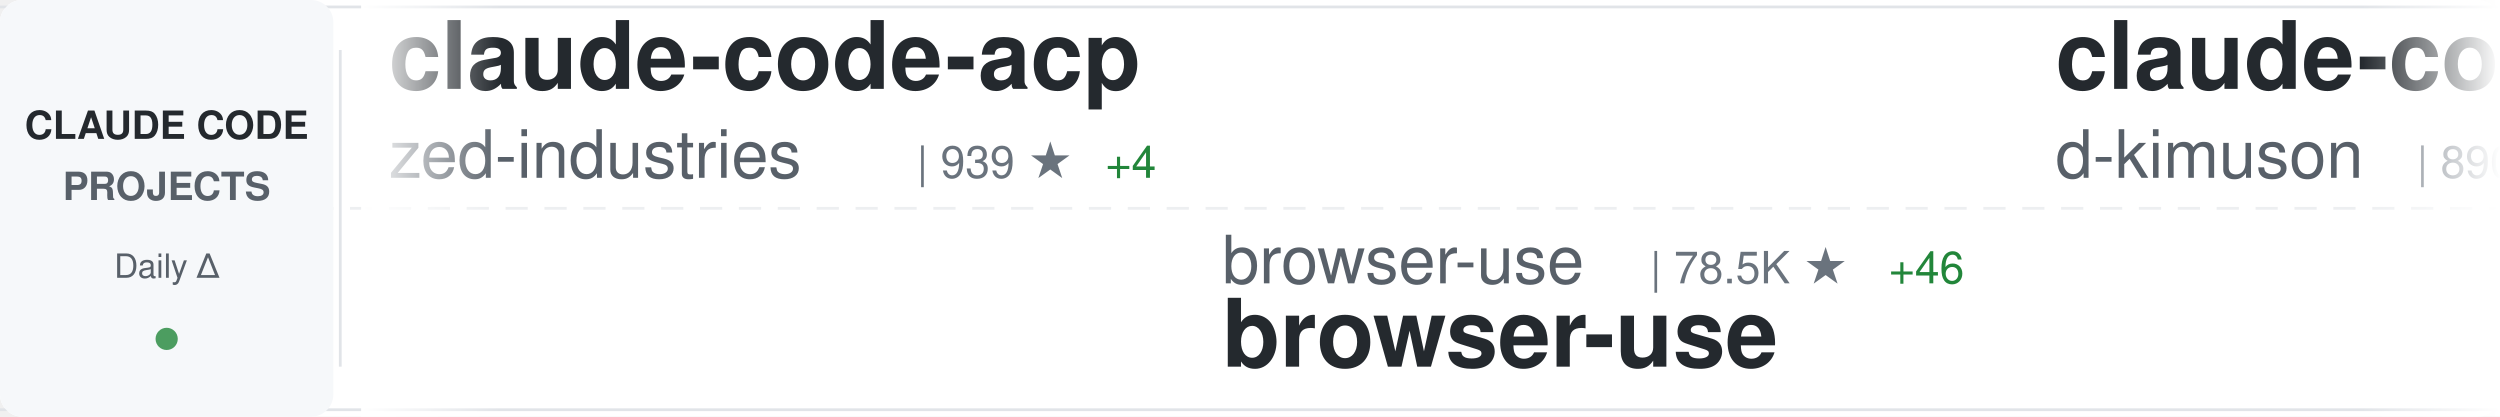
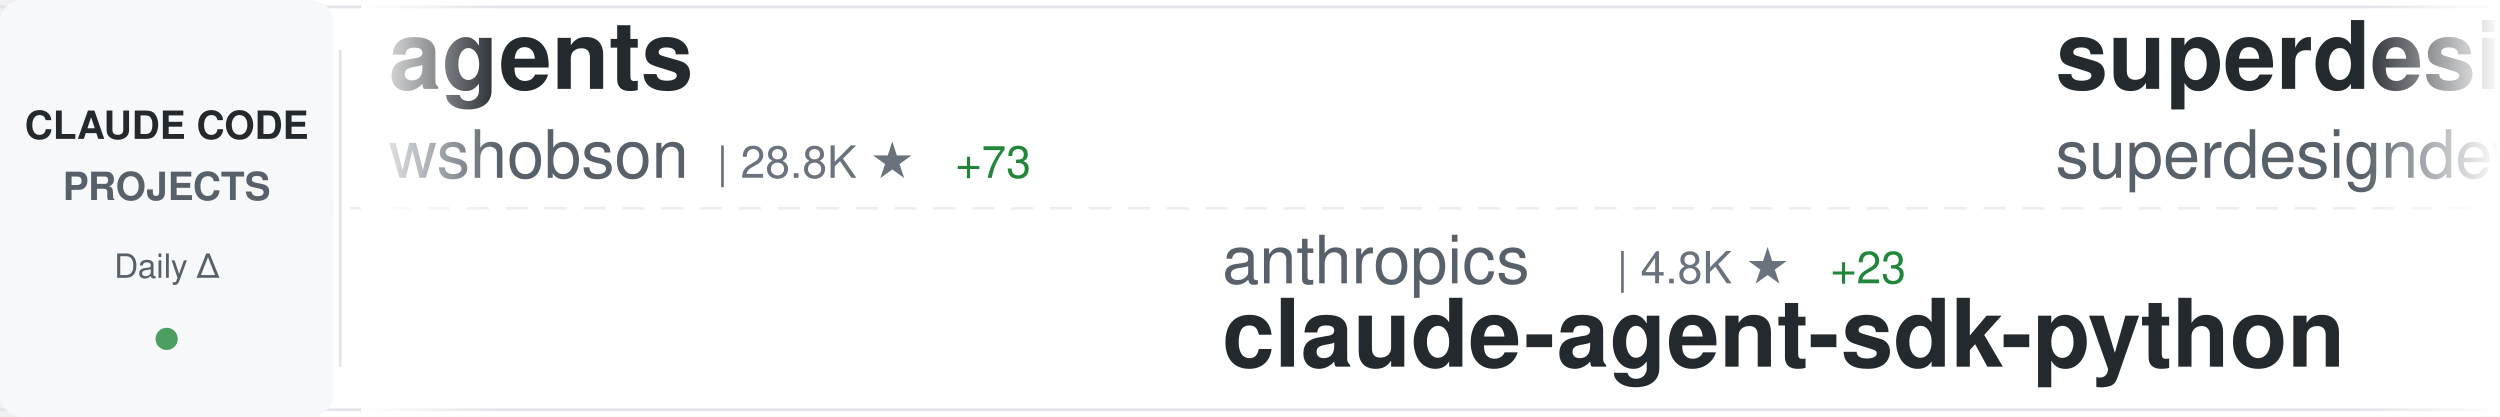
<svg xmlns="http://www.w3.org/2000/svg" width="900" height="150">
  <defs>
    <linearGradient id="awesomeLeftFade" x1="0%" y1="0%" x2="100%" y2="0%">
      <stop offset="0%" style="stop-color:#ffffff;stop-opacity:1" />
      <stop offset="100%" style="stop-color:#ffffff;stop-opacity:0" />
    </linearGradient>
    <linearGradient id="awesomeRightFade" x1="0%" y1="0%" x2="100%" y2="0%">
      <stop offset="0%" style="stop-color:#ffffff;stop-opacity:0" />
      <stop offset="100%" style="stop-color:#ffffff;stop-opacity:1" />
    </linearGradient>
  </defs>
  <rect width="900" height="150" fill="#ffffff" rx="8" />
  <rect x="0" y="2" width="900" height="1" fill="#e1e4e8" />
  <rect x="0" y="147" width="900" height="1" fill="#e1e4e8" />
  <line x1="0" y1="75" x2="900" y2="75" stroke="#e1e4e8" stroke-width="1" stroke-dasharray="8 6" opacity="0.6" />
  <rect x="0" y="0" width="120" height="150" fill="#f6f8fa" rx="8" />
  <text x="60" y="50" font-family="-apple-system, BlinkMacSystemFont, 'Segoe UI', Helvetica, Arial, sans-serif" font-size="14" font-weight="600" fill="#24292e" text-anchor="middle">CLAUDE CODE</text>
  <text x="60" y="72" font-family="-apple-system, BlinkMacSystemFont, 'Segoe UI', Helvetica, Arial, sans-serif" font-size="14" font-weight="600" fill="#586069" text-anchor="middle">PROJECTS</text>
  <text x="60" y="100" font-family="-apple-system, BlinkMacSystemFont, 'Segoe UI', Helvetica, Arial, sans-serif" font-size="12" font-weight="500" fill="#586069" text-anchor="middle">Daily Δ</text>
  <circle cx="60" cy="122" r="4" fill="#22863a" opacity="0.8" />
  <rect x="122" y="18" width="1" height="114" fill="#e1e4e8" />
  <clipPath id="awesomeTickerClip">
    <rect x="130" y="0" width="770" height="150" />
  </clipPath>
  <g clip-path="url(#awesomeTickerClip)">
    <g id="awesomeTickerItems">
      <animateTransform attributeName="transform" attributeType="XML" type="translate" from="0 0" to="-3000 0" dur="54s" repeatCount="indefinite" />
      <g transform="translate(0, 0)">
-         <text x="140" y="32" font-family="-apple-system, BlinkMacSystemFont, 'Segoe UI', Helvetica, Arial, sans-serif" font-size="34" font-weight="600" fill="#24292e">claude-code-acp</text>
-         <text x="140" y="64" font-family="-apple-system, BlinkMacSystemFont, 'Segoe UI', Helvetica, Arial, sans-serif" font-size="24" font-weight="400" fill="#586069">zed-industries</text>
-         <text x="330" y="64" font-family="-apple-system, BlinkMacSystemFont, 'Segoe UI', Helvetica, Arial, sans-serif" font-size="16" font-weight="500" fill="#6a737d">| 939 ★</text>
-         <text x="398" y="64" font-family="-apple-system, BlinkMacSystemFont, 'Segoe UI', Helvetica, Arial, sans-serif" font-size="16" font-weight="500" fill="#22863a"> +4</text>
+         <text x="140" y="32" font-family="-apple-system, BlinkMacSystemFont, 'Segoe UI', Helvetica, Arial, sans-serif" font-size="34" font-weight="600" fill="#24292e">agents</text>
+         <text x="140" y="64" font-family="-apple-system, BlinkMacSystemFont, 'Segoe UI', Helvetica, Arial, sans-serif" font-size="24" font-weight="400" fill="#586069">wshobson</text>
+         <text x="258" y="64" font-family="-apple-system, BlinkMacSystemFont, 'Segoe UI', Helvetica, Arial, sans-serif" font-size="16" font-weight="500" fill="#6a737d">| 28.8K ★</text>
+         <text x="344" y="64" font-family="-apple-system, BlinkMacSystemFont, 'Segoe UI', Helvetica, Arial, sans-serif" font-size="16" font-weight="500" fill="#22863a"> +73</text>
      </g>
      <g transform="translate(300, 0)">
-         <text x="140" y="102" font-family="-apple-system, BlinkMacSystemFont, 'Segoe UI', Helvetica, Arial, sans-serif" font-size="24" font-weight="400" fill="#586069">browser-use</text>
-         <text x="294" y="102" font-family="-apple-system, BlinkMacSystemFont, 'Segoe UI', Helvetica, Arial, sans-serif" font-size="16" font-weight="500" fill="#6a737d">| 78.5K ★</text>
-         <text x="380" y="102" font-family="-apple-system, BlinkMacSystemFont, 'Segoe UI', Helvetica, Arial, sans-serif" font-size="16" font-weight="500" fill="#22863a"> +46</text>
-         <text x="140" y="132" font-family="-apple-system, BlinkMacSystemFont, 'Segoe UI', Helvetica, Arial, sans-serif" font-size="34" font-weight="600" fill="#24292e">browser-use</text>
+         <text x="140" y="102" font-family="-apple-system, BlinkMacSystemFont, 'Segoe UI', Helvetica, Arial, sans-serif" font-size="24" font-weight="400" fill="#586069">anthropics</text>
+         <text x="282" y="102" font-family="-apple-system, BlinkMacSystemFont, 'Segoe UI', Helvetica, Arial, sans-serif" font-size="16" font-weight="500" fill="#6a737d">| 4.8K ★</text>
+         <text x="359" y="102" font-family="-apple-system, BlinkMacSystemFont, 'Segoe UI', Helvetica, Arial, sans-serif" font-size="16" font-weight="500" fill="#22863a"> +23</text>
+         <text x="140" y="132" font-family="-apple-system, BlinkMacSystemFont, 'Segoe UI', Helvetica, Arial, sans-serif" font-size="34" font-weight="600" fill="#24292e">claude-agent-sdk-python</text>
      </g>
      <g transform="translate(600, 0)">
-         <text x="140" y="32" font-family="-apple-system, BlinkMacSystemFont, 'Segoe UI', Helvetica, Arial, sans-serif" font-size="34" font-weight="600" fill="#24292e">claude-code-viewer</text>
-         <text x="140" y="64" font-family="-apple-system, BlinkMacSystemFont, 'Segoe UI', Helvetica, Arial, sans-serif" font-size="24" font-weight="400" fill="#586069">d-kimuson</text>
-         <text x="270" y="64" font-family="-apple-system, BlinkMacSystemFont, 'Segoe UI', Helvetica, Arial, sans-serif" font-size="16" font-weight="500" fill="#6a737d">| 890 ★</text>
-         <text x="338" y="64" font-family="-apple-system, BlinkMacSystemFont, 'Segoe UI', Helvetica, Arial, sans-serif" font-size="16" font-weight="500" fill="#22863a"> +3</text>
+         <text x="140" y="32" font-family="-apple-system, BlinkMacSystemFont, 'Segoe UI', Helvetica, Arial, sans-serif" font-size="34" font-weight="600" fill="#24292e">superdesign</text>
+         <text x="140" y="64" font-family="-apple-system, BlinkMacSystemFont, 'Segoe UI', Helvetica, Arial, sans-serif" font-size="24" font-weight="400" fill="#586069">superdesigndev</text>
+         <text x="330" y="64" font-family="-apple-system, BlinkMacSystemFont, 'Segoe UI', Helvetica, Arial, sans-serif" font-size="16" font-weight="500" fill="#6a737d">| 6.0K ★</text>
      </g>
      <g transform="translate(900, 0)">
-         <text x="140" y="102" font-family="-apple-system, BlinkMacSystemFont, 'Segoe UI', Helvetica, Arial, sans-serif" font-size="24" font-weight="400" fill="#586069">eyaltoledano</text>
-         <text x="306" y="102" font-family="-apple-system, BlinkMacSystemFont, 'Segoe UI', Helvetica, Arial, sans-serif" font-size="16" font-weight="500" fill="#6a737d">| 25.5K ★</text>
-         <text x="392" y="102" font-family="-apple-system, BlinkMacSystemFont, 'Segoe UI', Helvetica, Arial, sans-serif" font-size="16" font-weight="500" fill="#22863a"> +12</text>
-         <text x="140" y="132" font-family="-apple-system, BlinkMacSystemFont, 'Segoe UI', Helvetica, Arial, sans-serif" font-size="34" font-weight="600" fill="#24292e">claude-task-master</text>
+         <text x="140" y="102" font-family="-apple-system, BlinkMacSystemFont, 'Segoe UI', Helvetica, Arial, sans-serif" font-size="24" font-weight="400" fill="#586069">kn1026</text>
+         <text x="234" y="102" font-family="-apple-system, BlinkMacSystemFont, 'Segoe UI', Helvetica, Arial, sans-serif" font-size="16" font-weight="500" fill="#6a737d">| 703 ★</text>
+         <text x="140" y="132" font-family="-apple-system, BlinkMacSystemFont, 'Segoe UI', Helvetica, Arial, sans-serif" font-size="34" font-weight="600" fill="#24292e">cc</text>
      </g>
      <g transform="translate(1200, 0)">
-         <text x="140" y="32" font-family="-apple-system, BlinkMacSystemFont, 'Segoe UI', Helvetica, Arial, sans-serif" font-size="34" font-weight="600" fill="#24292e">claude-code</text>
-         <text x="140" y="64" font-family="-apple-system, BlinkMacSystemFont, 'Segoe UI', Helvetica, Arial, sans-serif" font-size="24" font-weight="400" fill="#586069">laravel</text>
-         <text x="246" y="64" font-family="-apple-system, BlinkMacSystemFont, 'Segoe UI', Helvetica, Arial, sans-serif" font-size="16" font-weight="500" fill="#6a737d">| 495 ★</text>
-         <text x="314" y="64" font-family="-apple-system, BlinkMacSystemFont, 'Segoe UI', Helvetica, Arial, sans-serif" font-size="16" font-weight="500" fill="#22863a"> +3</text>
+         <text x="140" y="32" font-family="-apple-system, BlinkMacSystemFont, 'Segoe UI', Helvetica, Arial, sans-serif" font-size="34" font-weight="600" fill="#24292e">Claudable</text>
+         <text x="140" y="64" font-family="-apple-system, BlinkMacSystemFont, 'Segoe UI', Helvetica, Arial, sans-serif" font-size="24" font-weight="400" fill="#586069">opactorai</text>
+         <text x="270" y="64" font-family="-apple-system, BlinkMacSystemFont, 'Segoe UI', Helvetica, Arial, sans-serif" font-size="16" font-weight="500" fill="#6a737d">| 3.7K ★</text>
+         <text x="347" y="64" font-family="-apple-system, BlinkMacSystemFont, 'Segoe UI', Helvetica, Arial, sans-serif" font-size="16" font-weight="500" fill="#22863a"> +1</text>
      </g>
      <g transform="translate(1500, 0)">
-         <text x="140" y="102" font-family="-apple-system, BlinkMacSystemFont, 'Segoe UI', Helvetica, Arial, sans-serif" font-size="24" font-weight="400" fill="#586069">ChrisWiles</text>
-         <text x="282" y="102" font-family="-apple-system, BlinkMacSystemFont, 'Segoe UI', Helvetica, Arial, sans-serif" font-size="16" font-weight="500" fill="#6a737d">| 5.3K ★</text>
-         <text x="359" y="102" font-family="-apple-system, BlinkMacSystemFont, 'Segoe UI', Helvetica, Arial, sans-serif" font-size="16" font-weight="500" fill="#22863a"> +6</text>
-         <text x="140" y="132" font-family="-apple-system, BlinkMacSystemFont, 'Segoe UI', Helvetica, Arial, sans-serif" font-size="34" font-weight="600" fill="#24292e">claude-code-showcase</text>
+         <text x="140" y="102" font-family="-apple-system, BlinkMacSystemFont, 'Segoe UI', Helvetica, Arial, sans-serif" font-size="24" font-weight="400" fill="#586069">catlog22</text>
+         <text x="258" y="102" font-family="-apple-system, BlinkMacSystemFont, 'Segoe UI', Helvetica, Arial, sans-serif" font-size="16" font-weight="500" fill="#6a737d">| 1.3K ★</text>
+         <text x="335" y="102" font-family="-apple-system, BlinkMacSystemFont, 'Segoe UI', Helvetica, Arial, sans-serif" font-size="16" font-weight="500" fill="#22863a"> +1</text>
+         <text x="140" y="132" font-family="-apple-system, BlinkMacSystemFont, 'Segoe UI', Helvetica, Arial, sans-serif" font-size="34" font-weight="600" fill="#24292e">Claude-Code-Workflow</text>
      </g>
      <g transform="translate(1800, 0)">
-         <text x="140" y="32" font-family="-apple-system, BlinkMacSystemFont, 'Segoe UI', Helvetica, Arial, sans-serif" font-size="34" font-weight="600" fill="#24292e">claude-code-workflows</text>
-         <text x="140" y="64" font-family="-apple-system, BlinkMacSystemFont, 'Segoe UI', Helvetica, Arial, sans-serif" font-size="24" font-weight="400" fill="#586069">OneRedOak</text>
-         <text x="270" y="64" font-family="-apple-system, BlinkMacSystemFont, 'Segoe UI', Helvetica, Arial, sans-serif" font-size="16" font-weight="500" fill="#6a737d">| 3.6K ★</text>
-         <text x="347" y="64" font-family="-apple-system, BlinkMacSystemFont, 'Segoe UI', Helvetica, Arial, sans-serif" font-size="16" font-weight="500" fill="#22863a"> +7</text>
+         <text x="140" y="32" font-family="-apple-system, BlinkMacSystemFont, 'Segoe UI', Helvetica, Arial, sans-serif" font-size="34" font-weight="600" fill="#24292e">claude-code-ide.el</text>
+         <text x="140" y="64" font-family="-apple-system, BlinkMacSystemFont, 'Segoe UI', Helvetica, Arial, sans-serif" font-size="24" font-weight="400" fill="#586069">manzaltu</text>
+         <text x="258" y="64" font-family="-apple-system, BlinkMacSystemFont, 'Segoe UI', Helvetica, Arial, sans-serif" font-size="16" font-weight="500" fill="#6a737d">| 1.3K ★</text>
+         <text x="335" y="64" font-family="-apple-system, BlinkMacSystemFont, 'Segoe UI', Helvetica, Arial, sans-serif" font-size="16" font-weight="500" fill="#22863a"> +2</text>
      </g>
      <g transform="translate(2100, 0)">
        <text x="140" y="102" font-family="-apple-system, BlinkMacSystemFont, 'Segoe UI', Helvetica, Arial, sans-serif" font-size="24" font-weight="400" fill="#586069">greggh</text>
        <text x="234" y="102" font-family="-apple-system, BlinkMacSystemFont, 'Segoe UI', Helvetica, Arial, sans-serif" font-size="16" font-weight="500" fill="#6a737d">| 1.8K ★</text>
-         <text x="311" y="102" font-family="-apple-system, BlinkMacSystemFont, 'Segoe UI', Helvetica, Arial, sans-serif" font-size="16" font-weight="500" fill="#22863a"> +1</text>
+         <text x="311" y="102" font-family="-apple-system, BlinkMacSystemFont, 'Segoe UI', Helvetica, Arial, sans-serif" font-size="16" font-weight="500" fill="#22863a"> +2</text>
        <text x="140" y="132" font-family="-apple-system, BlinkMacSystemFont, 'Segoe UI', Helvetica, Arial, sans-serif" font-size="34" font-weight="600" fill="#24292e">claude-code.nvim</text>
      </g>
      <g transform="translate(2400, 0)">
-         <text x="140" y="32" font-family="-apple-system, BlinkMacSystemFont, 'Segoe UI', Helvetica, Arial, sans-serif" font-size="34" font-weight="600" fill="#24292e">ClaudeCodeAgents</text>
-         <text x="140" y="64" font-family="-apple-system, BlinkMacSystemFont, 'Segoe UI', Helvetica, Arial, sans-serif" font-size="24" font-weight="400" fill="#586069">darcyegb</text>
-         <text x="258" y="64" font-family="-apple-system, BlinkMacSystemFont, 'Segoe UI', Helvetica, Arial, sans-serif" font-size="16" font-weight="500" fill="#6a737d">| 553 ★</text>
-         <text x="326" y="64" font-family="-apple-system, BlinkMacSystemFont, 'Segoe UI', Helvetica, Arial, sans-serif" font-size="16" font-weight="500" fill="#22863a"> +1</text>
+         <text x="140" y="32" font-family="-apple-system, BlinkMacSystemFont, 'Segoe UI', Helvetica, Arial, sans-serif" font-size="34" font-weight="600" fill="#24292e">claude-code-proxy</text>
+         <text x="140" y="64" font-family="-apple-system, BlinkMacSystemFont, 'Segoe UI', Helvetica, Arial, sans-serif" font-size="24" font-weight="400" fill="#586069">1rgs</text>
+         <text x="210" y="64" font-family="-apple-system, BlinkMacSystemFont, 'Segoe UI', Helvetica, Arial, sans-serif" font-size="16" font-weight="500" fill="#6a737d">| 3.1K ★</text>
+         <text x="287" y="64" font-family="-apple-system, BlinkMacSystemFont, 'Segoe UI', Helvetica, Arial, sans-serif" font-size="16" font-weight="500" fill="#22863a"> +5</text>
      </g>
      <g transform="translate(2700, 0)">
-         <text x="140" y="102" font-family="-apple-system, BlinkMacSystemFont, 'Segoe UI', Helvetica, Arial, sans-serif" font-size="24" font-weight="400" fill="#586069">EveryInc</text>
-         <text x="258" y="102" font-family="-apple-system, BlinkMacSystemFont, 'Segoe UI', Helvetica, Arial, sans-serif" font-size="16" font-weight="500" fill="#6a737d">| 9.1K ★</text>
-         <text x="335" y="102" font-family="-apple-system, BlinkMacSystemFont, 'Segoe UI', Helvetica, Arial, sans-serif" font-size="16" font-weight="500" fill="#22863a"> +110</text>
-         <text x="140" y="132" font-family="-apple-system, BlinkMacSystemFont, 'Segoe UI', Helvetica, Arial, sans-serif" font-size="34" font-weight="600" fill="#24292e">compound-engineering-plu...</text>
+         <text x="140" y="102" font-family="-apple-system, BlinkMacSystemFont, 'Segoe UI', Helvetica, Arial, sans-serif" font-size="24" font-weight="400" fill="#586069">jarrodwatts</text>
+         <text x="294" y="102" font-family="-apple-system, BlinkMacSystemFont, 'Segoe UI', Helvetica, Arial, sans-serif" font-size="16" font-weight="500" fill="#6a737d">| 937 ★</text>
+         <text x="362" y="102" font-family="-apple-system, BlinkMacSystemFont, 'Segoe UI', Helvetica, Arial, sans-serif" font-size="16" font-weight="500" fill="#22863a"> +2</text>
+         <text x="140" y="132" font-family="-apple-system, BlinkMacSystemFont, 'Segoe UI', Helvetica, Arial, sans-serif" font-size="34" font-weight="600" fill="#24292e">claude-code-config</text>
      </g>
      <g transform="translate(3000, 0)">
-         <text x="140" y="32" font-family="-apple-system, BlinkMacSystemFont, 'Segoe UI', Helvetica, Arial, sans-serif" font-size="34" font-weight="600" fill="#24292e">claude-code-acp</text>
-         <text x="140" y="64" font-family="-apple-system, BlinkMacSystemFont, 'Segoe UI', Helvetica, Arial, sans-serif" font-size="24" font-weight="400" fill="#586069">zed-industries</text>
-         <text x="330" y="64" font-family="-apple-system, BlinkMacSystemFont, 'Segoe UI', Helvetica, Arial, sans-serif" font-size="16" font-weight="500" fill="#6a737d">| 939 ★</text>
-         <text x="398" y="64" font-family="-apple-system, BlinkMacSystemFont, 'Segoe UI', Helvetica, Arial, sans-serif" font-size="16" font-weight="500" fill="#22863a"> +4</text>
+         <text x="140" y="32" font-family="-apple-system, BlinkMacSystemFont, 'Segoe UI', Helvetica, Arial, sans-serif" font-size="34" font-weight="600" fill="#24292e">agents</text>
+         <text x="140" y="64" font-family="-apple-system, BlinkMacSystemFont, 'Segoe UI', Helvetica, Arial, sans-serif" font-size="24" font-weight="400" fill="#586069">wshobson</text>
+         <text x="258" y="64" font-family="-apple-system, BlinkMacSystemFont, 'Segoe UI', Helvetica, Arial, sans-serif" font-size="16" font-weight="500" fill="#6a737d">| 28.8K ★</text>
+         <text x="344" y="64" font-family="-apple-system, BlinkMacSystemFont, 'Segoe UI', Helvetica, Arial, sans-serif" font-size="16" font-weight="500" fill="#22863a"> +73</text>
      </g>
      <g transform="translate(3300, 0)">
-         <text x="140" y="102" font-family="-apple-system, BlinkMacSystemFont, 'Segoe UI', Helvetica, Arial, sans-serif" font-size="24" font-weight="400" fill="#586069">browser-use</text>
-         <text x="294" y="102" font-family="-apple-system, BlinkMacSystemFont, 'Segoe UI', Helvetica, Arial, sans-serif" font-size="16" font-weight="500" fill="#6a737d">| 78.5K ★</text>
-         <text x="380" y="102" font-family="-apple-system, BlinkMacSystemFont, 'Segoe UI', Helvetica, Arial, sans-serif" font-size="16" font-weight="500" fill="#22863a"> +46</text>
-         <text x="140" y="132" font-family="-apple-system, BlinkMacSystemFont, 'Segoe UI', Helvetica, Arial, sans-serif" font-size="34" font-weight="600" fill="#24292e">browser-use</text>
+         <text x="140" y="102" font-family="-apple-system, BlinkMacSystemFont, 'Segoe UI', Helvetica, Arial, sans-serif" font-size="24" font-weight="400" fill="#586069">anthropics</text>
+         <text x="282" y="102" font-family="-apple-system, BlinkMacSystemFont, 'Segoe UI', Helvetica, Arial, sans-serif" font-size="16" font-weight="500" fill="#6a737d">| 4.8K ★</text>
+         <text x="359" y="102" font-family="-apple-system, BlinkMacSystemFont, 'Segoe UI', Helvetica, Arial, sans-serif" font-size="16" font-weight="500" fill="#22863a"> +23</text>
+         <text x="140" y="132" font-family="-apple-system, BlinkMacSystemFont, 'Segoe UI', Helvetica, Arial, sans-serif" font-size="34" font-weight="600" fill="#24292e">claude-agent-sdk-python</text>
      </g>
      <g transform="translate(3600, 0)">
-         <text x="140" y="32" font-family="-apple-system, BlinkMacSystemFont, 'Segoe UI', Helvetica, Arial, sans-serif" font-size="34" font-weight="600" fill="#24292e">claude-code-viewer</text>
-         <text x="140" y="64" font-family="-apple-system, BlinkMacSystemFont, 'Segoe UI', Helvetica, Arial, sans-serif" font-size="24" font-weight="400" fill="#586069">d-kimuson</text>
-         <text x="270" y="64" font-family="-apple-system, BlinkMacSystemFont, 'Segoe UI', Helvetica, Arial, sans-serif" font-size="16" font-weight="500" fill="#6a737d">| 890 ★</text>
-         <text x="338" y="64" font-family="-apple-system, BlinkMacSystemFont, 'Segoe UI', Helvetica, Arial, sans-serif" font-size="16" font-weight="500" fill="#22863a"> +3</text>
+         <text x="140" y="32" font-family="-apple-system, BlinkMacSystemFont, 'Segoe UI', Helvetica, Arial, sans-serif" font-size="34" font-weight="600" fill="#24292e">superdesign</text>
+         <text x="140" y="64" font-family="-apple-system, BlinkMacSystemFont, 'Segoe UI', Helvetica, Arial, sans-serif" font-size="24" font-weight="400" fill="#586069">superdesigndev</text>
+         <text x="330" y="64" font-family="-apple-system, BlinkMacSystemFont, 'Segoe UI', Helvetica, Arial, sans-serif" font-size="16" font-weight="500" fill="#6a737d">| 6.0K ★</text>
      </g>
      <g transform="translate(3900, 0)">
-         <text x="140" y="102" font-family="-apple-system, BlinkMacSystemFont, 'Segoe UI', Helvetica, Arial, sans-serif" font-size="24" font-weight="400" fill="#586069">eyaltoledano</text>
-         <text x="306" y="102" font-family="-apple-system, BlinkMacSystemFont, 'Segoe UI', Helvetica, Arial, sans-serif" font-size="16" font-weight="500" fill="#6a737d">| 25.5K ★</text>
-         <text x="392" y="102" font-family="-apple-system, BlinkMacSystemFont, 'Segoe UI', Helvetica, Arial, sans-serif" font-size="16" font-weight="500" fill="#22863a"> +12</text>
-         <text x="140" y="132" font-family="-apple-system, BlinkMacSystemFont, 'Segoe UI', Helvetica, Arial, sans-serif" font-size="34" font-weight="600" fill="#24292e">claude-task-master</text>
+         <text x="140" y="102" font-family="-apple-system, BlinkMacSystemFont, 'Segoe UI', Helvetica, Arial, sans-serif" font-size="24" font-weight="400" fill="#586069">kn1026</text>
+         <text x="234" y="102" font-family="-apple-system, BlinkMacSystemFont, 'Segoe UI', Helvetica, Arial, sans-serif" font-size="16" font-weight="500" fill="#6a737d">| 703 ★</text>
+         <text x="140" y="132" font-family="-apple-system, BlinkMacSystemFont, 'Segoe UI', Helvetica, Arial, sans-serif" font-size="34" font-weight="600" fill="#24292e">cc</text>
      </g>
    </g>
  </g>
  <rect x="130" y="0" width="50" height="150" fill="url(#awesomeLeftFade)" />
  <rect x="850" y="0" width="50" height="150" fill="url(#awesomeRightFade)" />
</svg>
